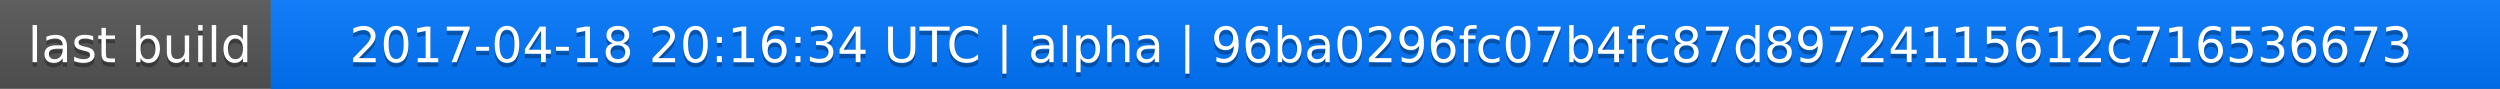
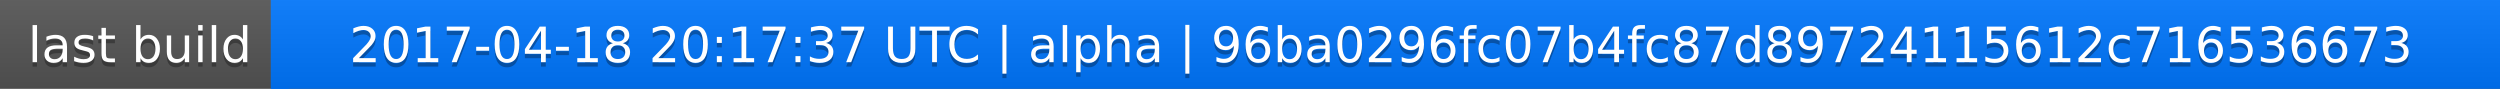
<svg xmlns="http://www.w3.org/2000/svg" width="563" height="20">
  <linearGradient id="a" x2="0" y2="100%">
    <stop offset="0" stop-color="#bbb" stop-opacity=".1" />
    <stop offset="1" stop-opacity=".1" />
  </linearGradient>
  <rect rx="0" width="563" height="20" fill="#555" />
  <rect rx="0" x="61" width="502" height="20" fill="#07f" />
  <path fill="#07f" d="M61 0h4v20h-4z" />
  <rect rx="0" width="563" height="20" fill="url(#a)" />
  <g fill="#fff" text-anchor="middle" font-family="DejaVu Sans,Verdana,Geneva,sans-serif" font-size="11">
    <text x="31.5" y="15" fill="#010101" fill-opacity=".3">last build</text>
    <text x="31.5" y="14">last build</text>
-     <text x="311" y="15" fill="#010101" fill-opacity=".3">2017-04-18 20:16:34 UTC | alpha | 96ba0296fc07b4fc87d89724115612c716536673</text>
-     <text x="311" y="14">2017-04-18 20:16:34 UTC | alpha | 96ba0296fc07b4fc87d89724115612c716536673</text>
+     <text x="311" y="15" fill="#010101" fill-opacity=".3">2017-04-18 20:17:37 UTC | alpha | 96ba0296fc07b4fc87d89724115612c716536673</text>
+     <text x="311" y="14">2017-04-18 20:17:37 UTC | alpha | 96ba0296fc07b4fc87d89724115612c716536673</text>
  </g>
</svg>
